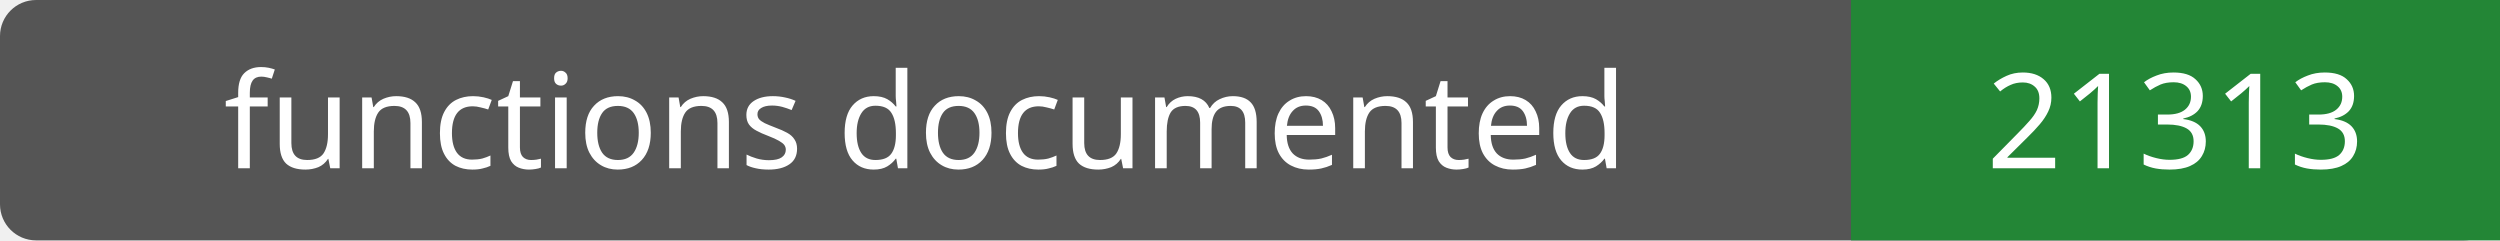
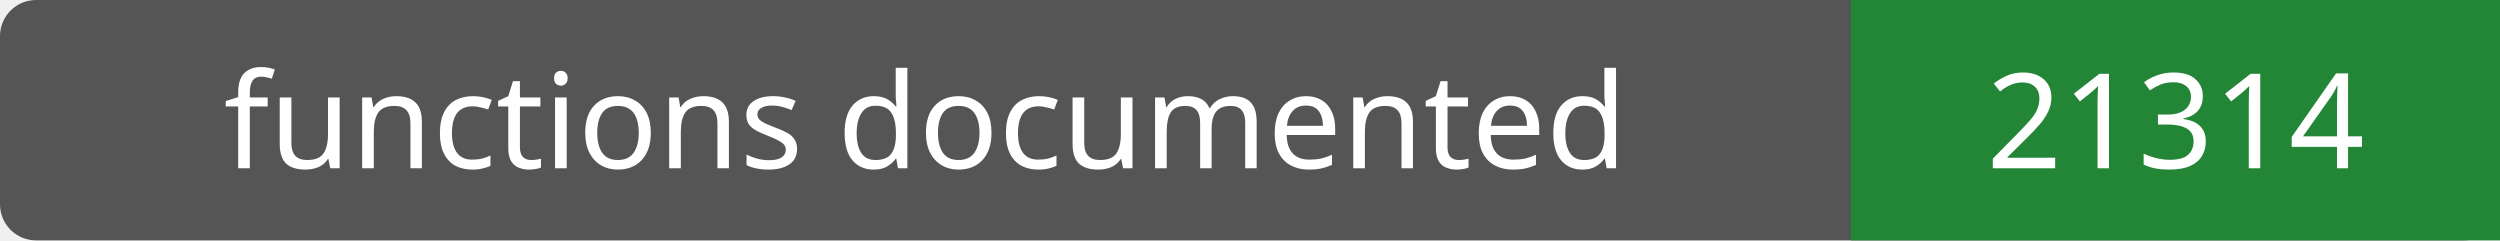
- <svg xmlns="http://www.w3.org/2000/svg" width="208" height="20" role="img" aria-label="functions documented: 21313">
+ <svg xmlns="http://www.w3.org/2000/svg" width="208" height="20" role="img" aria-label="functions documented: 21314">
  <rect width="208" height="20" rx="3" fill="#555" />
  <path fill="#238636" d="M154 0h54v20H154z" />
  <g fill="#fff" text-anchor="middle" font-family="Verdana,sans-serif" font-size="11">
    <text x="77.0" y="14">functions documented</text>
-     <text x="181.0" y="14">21313</text>
+     <text x="181.0" y="14">21314</text>
  </g>
</svg>
